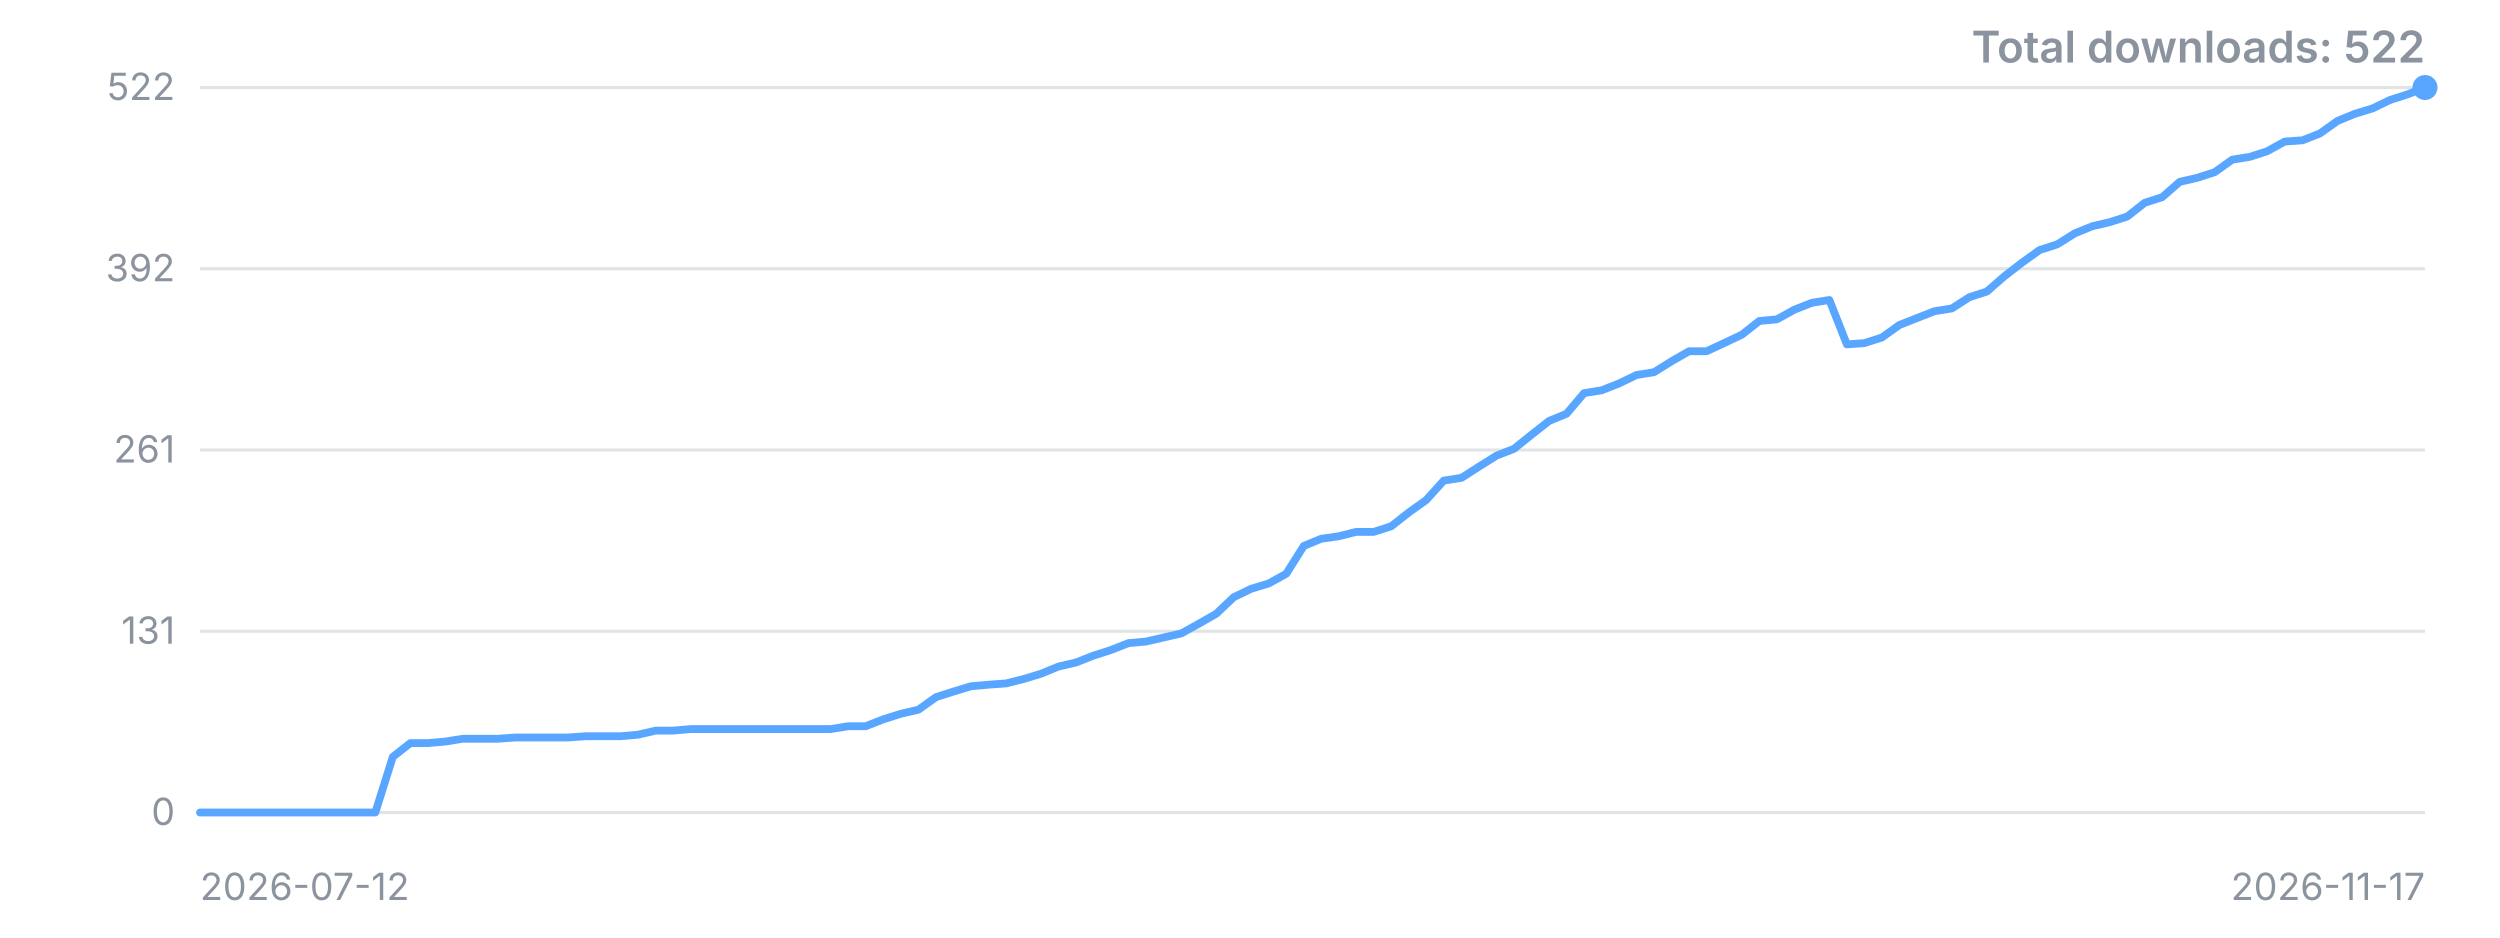
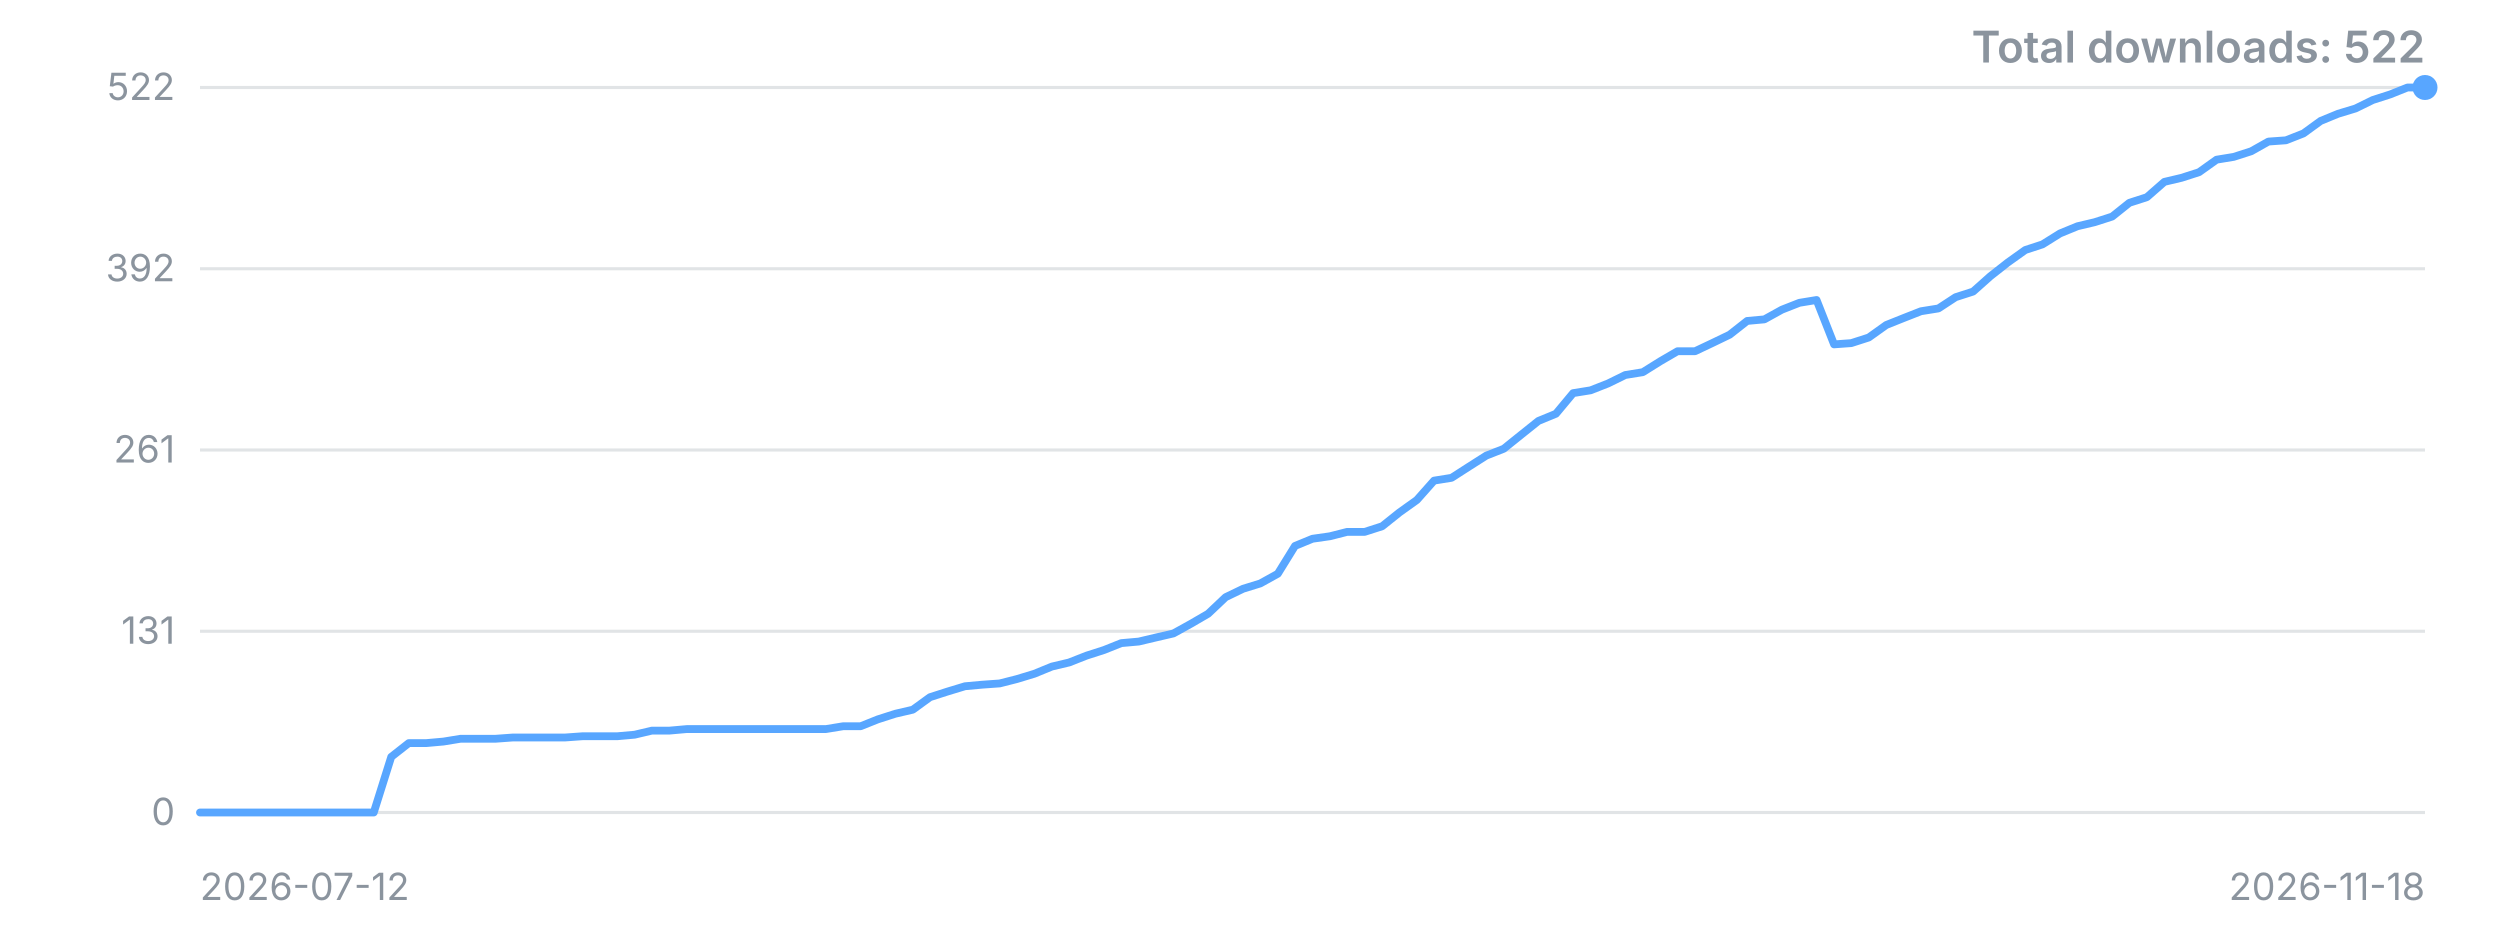
<svg xmlns="http://www.w3.org/2000/svg" width="800" height="300" viewBox="0 0 800 300" role="img" aria-label="Downloads over time">
  <style>.t{font:12px -apple-system,'Segoe UI',sans-serif;fill:#8b949e}.title{font:600 14px -apple-system,'Segoe UI',sans-serif;fill:#8b949e}</style>
  <line x1="64" y1="260.0" x2="776" y2="260.0" stroke="#8b949e" stroke-opacity="0.25" />
  <text x="56" y="260.0" dy="4" text-anchor="end" class="t">0</text>
  <line x1="64" y1="202.0" x2="776" y2="202.0" stroke="#8b949e" stroke-opacity="0.25" />
  <text x="56" y="202.0" dy="4" text-anchor="end" class="t">131</text>
  <line x1="64" y1="144.0" x2="776" y2="144.0" stroke="#8b949e" stroke-opacity="0.25" />
  <text x="56" y="144.0" dy="4" text-anchor="end" class="t">261</text>
  <line x1="64" y1="86.0" x2="776" y2="86.0" stroke="#8b949e" stroke-opacity="0.25" />
  <text x="56" y="86.0" dy="4" text-anchor="end" class="t">392</text>
  <line x1="64" y1="28.0" x2="776" y2="28.0" stroke="#8b949e" stroke-opacity="0.25" />
  <text x="56" y="28.0" dy="4" text-anchor="end" class="t">522</text>
-   <polyline points="64.0,260.0 69.6,260.0 75.2,260.0 80.8,260.0 86.4,260.0 92.0,260.0 97.6,260.0 103.2,260.0 108.9,260.0 114.5,260.0 120.1,260.0 125.7,242.2 131.3,237.8 136.9,237.8 142.5,237.3 148.1,236.4 153.7,236.4 159.3,236.4 164.9,236.0 170.5,236.0 176.1,236.0 181.7,236.0 187.3,235.6 192.9,235.6 198.6,235.6 204.2,235.1 209.8,233.8 215.4,233.8 221.0,233.3 226.6,233.3 232.2,233.3 237.8,233.3 243.4,233.3 249.0,233.3 254.6,233.3 260.2,233.3 265.8,233.3 271.4,232.4 277.0,232.4 282.6,230.2 288.3,228.4 293.9,227.1 299.5,223.1 305.1,221.3 310.7,219.6 316.3,219.1 321.9,218.7 327.5,217.3 333.1,215.6 338.7,213.3 344.3,212.0 349.9,209.8 355.5,208.0 361.1,205.8 366.7,205.3 372.3,204.0 378.0,202.7 383.6,199.6 389.2,196.4 394.8,191.1 400.4,188.4 406.0,186.7 411.6,183.6 417.2,174.7 422.8,172.4 428.4,171.6 434.0,170.2 439.6,170.2 445.2,168.4 450.8,164.0 456.4,160.0 462.0,153.8 467.7,152.9 473.3,149.3 478.9,145.8 484.5,143.6 490.1,139.1 495.7,134.7 501.3,132.4 506.9,125.8 512.5,124.9 518.1,122.7 523.7,120.0 529.3,119.1 534.9,115.6 540.5,112.4 546.1,112.4 551.7,109.8 557.4,107.1 563.0,102.7 568.6,102.2 574.2,99.1 579.8,96.9 585.4,96.0 591.0,110.2 596.6,109.8 602.2,108.0 607.8,104.0 613.4,101.8 619.0,99.6 624.6,98.7 630.2,95.1 635.8,93.3 641.4,88.4 647.1,84.0 652.7,80.0 658.3,78.2 663.9,74.7 669.5,72.4 675.1,71.1 680.7,69.3 686.3,64.9 691.9,63.1 697.5,58.2 703.1,56.9 708.7,55.1 714.3,51.1 719.9,50.2 725.5,48.4 731.1,45.3 736.8,44.9 742.4,42.7 748.0,38.7 753.6,36.4 759.2,34.7 764.8,32.0 770.4,30.2 776.0,28.0" fill="none" stroke="#58a6ff" stroke-width="2.5" stroke-linejoin="round" stroke-linecap="round" />
+   <polyline points="64.0,260.0 69.6,260.0 75.1,260.0 80.7,260.0 86.3,260.0 91.8,260.0 97.4,260.0 102.9,260.0 108.5,260.0 114.1,260.0 119.6,260.0 125.2,242.2 130.8,237.8 136.3,237.8 141.9,237.3 147.4,236.4 153.0,236.4 158.6,236.4 164.1,236.0 169.7,236.0 175.3,236.0 180.8,236.0 186.4,235.6 191.9,235.6 197.5,235.6 203.1,235.1 208.6,233.8 214.2,233.8 219.8,233.3 225.3,233.3 230.9,233.3 236.4,233.3 242.0,233.3 247.6,233.3 253.1,233.3 258.7,233.3 264.3,233.3 269.8,232.4 275.4,232.4 280.9,230.2 286.5,228.4 292.1,227.1 297.6,223.1 303.2,221.3 308.8,219.6 314.3,219.1 319.9,218.7 325.4,217.3 331.0,215.6 336.6,213.3 342.1,212.0 347.7,209.8 353.3,208.0 358.8,205.8 364.4,205.3 369.9,204.0 375.5,202.7 381.1,199.6 386.6,196.4 392.2,191.1 397.8,188.4 403.3,186.7 408.9,183.6 414.4,174.7 420.0,172.4 425.6,171.6 431.1,170.2 436.7,170.2 442.3,168.4 447.8,164.0 453.4,160.0 458.9,153.8 464.5,152.9 470.1,149.3 475.6,145.8 481.2,143.6 486.8,139.1 492.3,134.7 497.9,132.4 503.4,125.8 509.0,124.9 514.6,122.7 520.1,120.0 525.7,119.1 531.3,115.6 536.8,112.4 542.4,112.4 547.9,109.8 553.5,107.1 559.1,102.7 564.6,102.2 570.2,99.1 575.8,96.9 581.3,96.0 586.9,110.2 592.4,109.8 598.0,108.0 603.6,104.0 609.1,101.8 614.7,99.6 620.3,98.7 625.8,95.1 631.4,93.3 636.9,88.4 642.5,84.0 648.1,80.0 653.6,78.2 659.2,74.7 664.8,72.4 670.3,71.1 675.9,69.3 681.4,64.9 687.0,63.1 692.6,58.2 698.1,56.9 703.7,55.1 709.3,51.1 714.8,50.2 720.4,48.4 725.9,45.3 731.5,44.9 737.1,42.7 742.6,38.7 748.2,36.4 753.8,34.7 759.3,32.0 764.9,30.2 770.4,28.0 776.0,28.0" fill="none" stroke="#58a6ff" stroke-width="2.5" stroke-linejoin="round" stroke-linecap="round" />
  <circle cx="776.0" cy="28.0" r="4" fill="#58a6ff" />
  <text x="64" y="288" class="t">2026-07-12</text>
-   <text x="776" y="288" text-anchor="end" class="t">2026-11-17</text>
+   <text x="776" y="288" text-anchor="end" class="t">2026-11-18</text>
  <text x="776" y="20" text-anchor="end" class="title">Total downloads: 522</text>
</svg>
